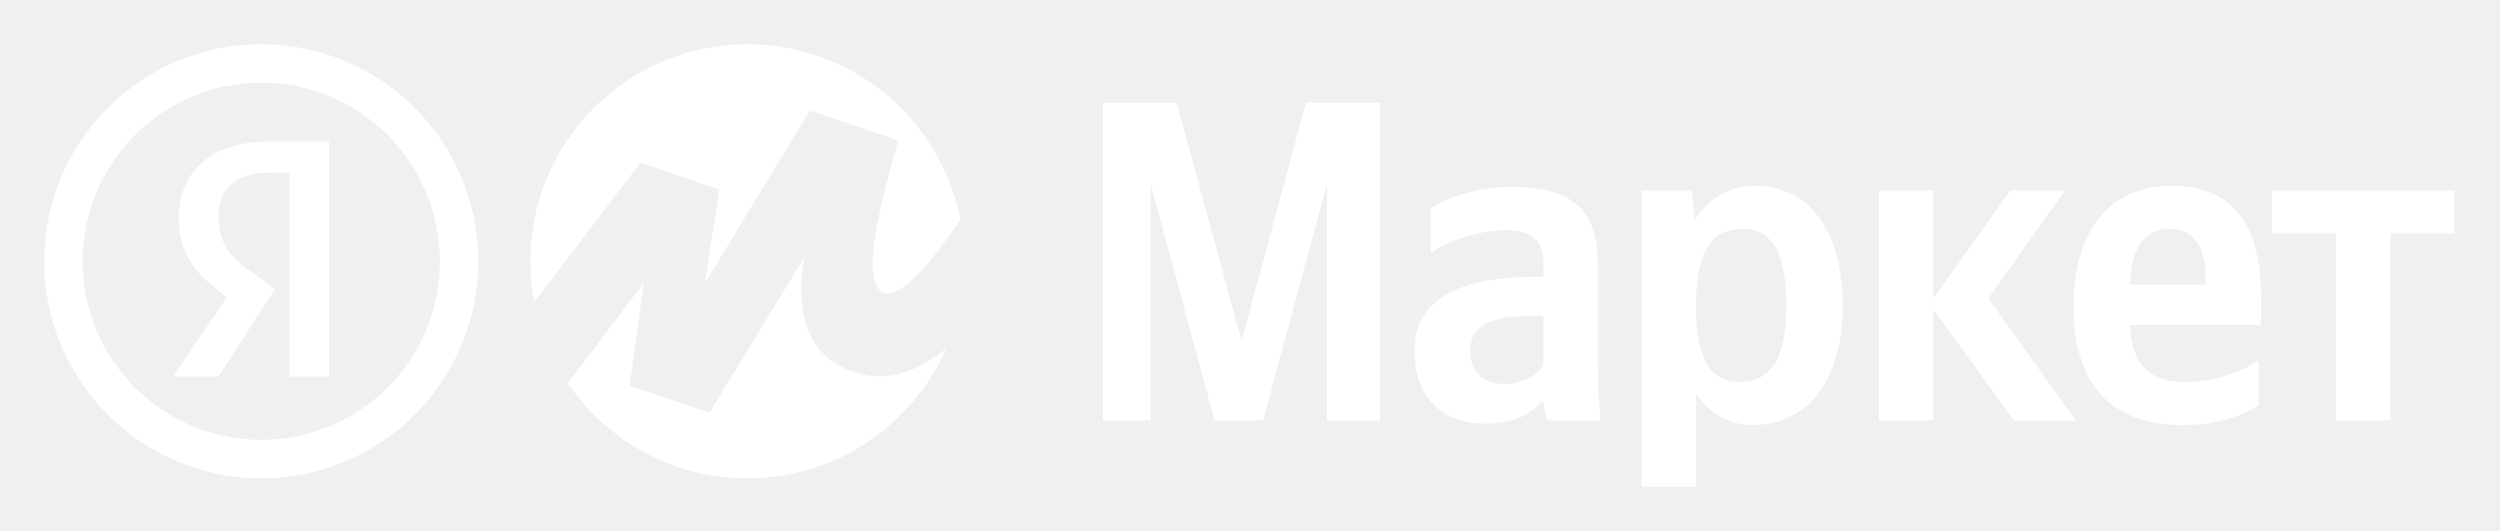
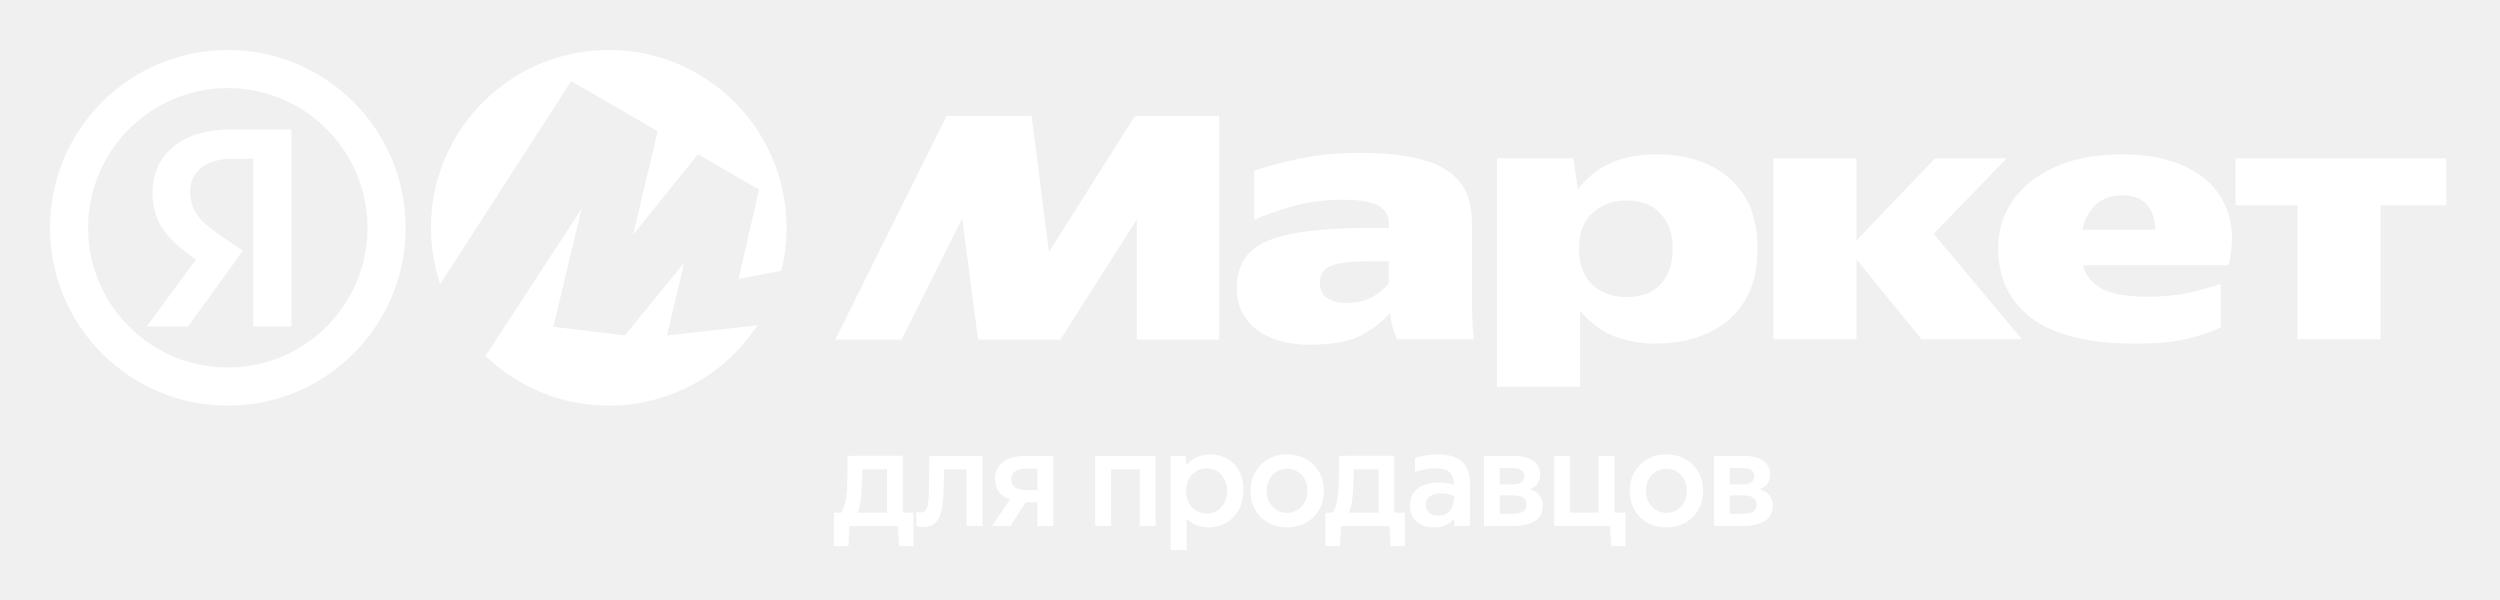
- <svg xmlns="http://www.w3.org/2000/svg" width="113" height="24" viewBox="0 0 113 24" fill="none">
-   <rect width="113" height="24" fill="none" />
-   <path d="M54.9 19.004H57.091L59.984 8.299V19.004H62.381V4.641H59.033L56.119 15.408L53.185 4.641H49.858V19.004H52.007V8.299L54.9 19.004Z" fill="white" />
-   <path d="M72.219 11.915C72.219 9.394 70.938 8.444 68.334 8.444C66.701 8.444 65.42 8.96 64.676 9.394V11.44C65.337 10.944 66.784 10.407 68.044 10.407C69.222 10.407 69.76 10.82 69.76 11.936V12.515H69.367C65.606 12.515 63.932 13.755 63.932 15.862C63.932 17.97 65.213 19.148 67.115 19.148C68.561 19.148 69.181 18.673 69.656 18.177H69.76C69.78 18.446 69.863 18.797 69.946 19.004H72.343C72.26 18.156 72.219 17.309 72.219 16.462V11.915ZM69.76 16.524C69.45 16.978 68.871 17.35 68.003 17.35C66.97 17.35 66.453 16.772 66.453 15.883C66.453 14.705 67.3 14.271 69.408 14.271H69.76V16.524Z" fill="white" />
-   <path d="M76.469 8.609H74.196V22H76.655V17.784C77.275 18.714 78.184 19.21 79.239 19.21C81.636 19.21 83.289 17.288 83.289 13.796C83.289 10.324 81.677 8.402 79.362 8.402C78.205 8.402 77.255 8.939 76.593 9.952L76.469 8.609ZM78.618 17.268C77.316 17.268 76.655 16.214 76.655 13.816C76.655 11.399 77.358 10.345 78.742 10.345C80.085 10.345 80.747 11.399 80.747 13.796C80.747 16.214 80.044 17.268 78.618 17.268Z" fill="white" />
-   <path d="M91.028 19.004H93.819L89.871 13.486L93.343 8.609H90.864L87.392 13.486V8.609H84.933V19.004H87.392V13.982L91.028 19.004Z" fill="white" />
-   <path d="M102.091 18.301V16.296C101.327 16.813 100.045 17.268 98.847 17.268C97.049 17.268 96.367 16.42 96.263 14.684H102.194V13.383C102.194 9.766 100.603 8.402 98.144 8.402C95.147 8.402 93.722 10.696 93.722 13.837C93.722 17.454 95.499 19.21 98.64 19.21C100.211 19.21 101.368 18.797 102.091 18.301ZM98.103 10.345C99.322 10.345 99.694 11.357 99.694 12.659V12.866H96.263C96.326 11.213 96.925 10.345 98.103 10.345Z" fill="white" />
-   <path d="M110.943 10.551V8.609H102.698V10.551H105.59V19.004H108.05V10.551H110.943Z" fill="white" />
-   <path fill-rule="evenodd" clip-rule="evenodd" d="M11.809 19.882C16.268 19.882 19.882 16.268 19.882 11.81C19.882 7.351 16.268 3.737 11.809 3.737C7.351 3.737 3.737 7.351 3.737 11.81C3.737 16.268 7.351 19.882 11.809 19.882ZM11.809 21.619C17.227 21.619 21.619 17.227 21.619 11.81C21.619 6.392 17.227 2 11.809 2C6.392 2 2 6.392 2 11.81C2 17.227 6.392 21.619 11.809 21.619Z" fill="white" />
-   <path d="M13.074 7.802H12.178C10.641 7.802 9.873 8.571 9.873 9.723C9.873 11.003 10.385 11.643 11.538 12.412L12.434 13.052L9.873 17.021H7.825L10.257 13.436C8.849 12.412 8.081 11.515 8.081 9.851C8.081 7.802 9.489 6.394 12.178 6.394H14.867V17.021H13.074V7.802Z" fill="white" />
-   <path fill-rule="evenodd" clip-rule="evenodd" d="M42.771 15.744C41.255 19.202 37.801 21.619 33.782 21.619C30.408 21.619 27.432 19.916 25.667 17.322L29.098 12.791L28.46 17.426L32.065 18.652L36.349 11.648C36.142 12.973 35.801 15.973 38.724 16.856C40.148 17.287 41.513 16.775 42.771 15.744ZM43.41 9.919C42.027 11.989 40.699 13.442 39.996 13.247C38.769 12.906 39.875 8.939 40.588 6.381L40.599 6.341L36.611 4.994L31.869 12.791L32.507 8.573L28.951 7.347L24.147 13.659C24.032 13.06 23.973 12.442 23.973 11.81C23.973 6.392 28.364 2 33.782 2C38.553 2 42.529 5.406 43.41 9.919Z" fill="white" />
+ <svg xmlns="http://www.w3.org/2000/svg" width="100" height="24" viewBox="0 0 100 24" fill="none">
+   <rect width="100" height="24" fill="none" />
+   <path fill-rule="evenodd" clip-rule="evenodd" d="M9.112 3.524C6.026 3.524 3.524 6.026 3.524 9.112C3.524 12.198 6.026 14.7 9.112 14.7C12.198 14.7 14.7 12.198 14.7 9.112C14.7 6.026 12.198 3.524 9.112 3.524ZM2 9.112C2 5.184 5.184 2 9.112 2C13.04 2 16.224 5.184 16.224 9.112C16.224 13.04 13.04 16.224 9.112 16.224C5.184 16.224 2 13.04 2 9.112Z" fill="white" />
+   <path d="M33.41 13.583L37.868 4.636H41.264L41.958 10.083L45.398 4.636H48.764V13.583H45.471V8.78L42.416 13.583H39.123L38.489 8.736L36.067 13.583H33.41ZM58.877 11.811C58.877 12.114 58.881 12.412 58.891 12.704C58.901 12.997 58.921 13.285 58.95 13.568H55.894C55.835 13.461 55.776 13.315 55.717 13.129C55.658 12.934 55.619 12.729 55.599 12.514C55.284 12.885 54.886 13.193 54.403 13.437C53.931 13.671 53.257 13.788 52.381 13.788C51.495 13.788 50.786 13.583 50.255 13.173C49.733 12.763 49.472 12.216 49.472 11.533C49.472 10.898 49.654 10.41 50.019 10.069C50.393 9.717 50.973 9.473 51.761 9.336C52.548 9.19 53.557 9.117 54.787 9.117H55.555V8.956C55.555 8.643 55.422 8.404 55.156 8.238C54.89 8.072 54.393 7.989 53.665 7.989C52.947 7.989 52.277 8.082 51.657 8.267C51.047 8.443 50.55 8.619 50.166 8.795V6.832C50.599 6.676 51.18 6.52 51.908 6.364C52.646 6.198 53.488 6.115 54.433 6.115C55.387 6.115 56.194 6.203 56.854 6.378C57.513 6.544 58.015 6.832 58.36 7.242C58.704 7.643 58.877 8.199 58.877 8.912V11.811ZM59.88 6.334H62.936L63.114 7.579C63.487 7.091 63.935 6.735 64.457 6.51C64.979 6.286 65.579 6.173 66.258 6.173C67.026 6.173 67.715 6.31 68.325 6.583C68.935 6.857 69.417 7.272 69.772 7.828C70.126 8.385 70.303 9.087 70.303 9.937C70.303 10.786 70.126 11.494 69.772 12.06C69.427 12.617 68.945 13.036 68.325 13.319C67.705 13.603 66.996 13.744 66.199 13.744C65.609 13.744 65.052 13.642 64.531 13.437C64.019 13.222 63.576 12.885 63.202 12.426V15.472H59.88V6.334ZM79.929 9.937C79.929 9.214 80.126 8.57 80.519 8.004C80.923 7.438 81.494 6.993 82.232 6.671C82.98 6.339 83.861 6.173 84.874 6.173C85.928 6.173 86.808 6.354 87.517 6.715C88.236 7.076 88.737 7.589 89.023 8.253C89.318 8.917 89.358 9.702 89.141 10.61H83.309C83.428 11.03 83.688 11.348 84.092 11.562C84.505 11.767 85.115 11.87 85.922 11.87C86.483 11.87 87.005 11.821 87.487 11.723C87.97 11.616 88.418 11.494 88.831 11.357V13.1C88.408 13.295 87.936 13.451 87.414 13.568C86.902 13.686 86.228 13.744 85.391 13.744C83.55 13.744 82.178 13.407 81.272 12.734C80.376 12.05 79.929 11.118 79.929 9.937ZM89.421 6.334H97.851V8.209H95.223V13.568H91.902V8.209H89.421V6.334ZM70.938 6.334H74.26V9.615L77.404 6.334H80.268L77.345 9.351L80.874 13.568H76.858L74.26 10.376V13.568H70.938V6.334ZM84.889 7.813C84.436 7.813 84.077 7.945 83.811 8.209C83.546 8.463 83.374 8.79 83.295 9.19H86.218C86.208 8.79 86.1 8.463 85.893 8.209C85.686 7.945 85.352 7.813 84.889 7.813ZM66.908 9.937C66.908 9.351 66.745 8.887 66.42 8.546C66.106 8.194 65.653 8.018 65.062 8.018C64.521 8.018 64.068 8.184 63.704 8.516C63.34 8.838 63.158 9.312 63.158 9.937C63.158 10.562 63.335 11.045 63.689 11.386C64.053 11.718 64.511 11.884 65.062 11.884C65.672 11.884 66.13 11.709 66.435 11.357C66.75 11.006 66.908 10.532 66.908 9.937ZM55.555 10.449H54.802C54.083 10.449 53.567 10.508 53.252 10.625C52.947 10.742 52.794 10.967 52.794 11.299C52.794 11.582 52.892 11.792 53.089 11.928C53.296 12.055 53.542 12.119 53.828 12.119C54.261 12.119 54.615 12.041 54.89 11.884C55.176 11.718 55.397 11.528 55.555 11.313V10.449Z" fill="white" />
+   <path fill-rule="evenodd" clip-rule="evenodd" d="M30.3 13.011C29.03 14.946 26.84 16.224 24.352 16.224C22.438 16.224 20.7 15.468 19.422 14.238L23.262 8.353L22.135 13.072L24.994 13.415L27.368 10.51L26.677 13.416L26.68 13.415L26.677 13.418L30.3 13.011ZM31.255 10.831C31.391 10.28 31.463 9.705 31.463 9.112C31.463 5.184 28.279 2 24.352 2C20.424 2 17.239 5.184 17.239 9.112C17.239 9.9 17.368 10.658 17.604 11.366L22.846 3.247L26.307 5.246L25.325 9.387L27.919 6.168L30.361 7.585L29.543 11.153L31.255 10.831Z" fill="white" />
+   <path d="M68.561 21.04V18.234H69.724C69.881 18.234 70.025 18.248 70.155 18.277C70.29 18.306 70.405 18.351 70.5 18.412C70.598 18.47 70.672 18.546 70.723 18.64C70.778 18.734 70.805 18.846 70.805 18.976C70.805 19.124 70.769 19.249 70.696 19.35C70.623 19.447 70.523 19.521 70.396 19.572C70.57 19.622 70.699 19.706 70.783 19.821C70.871 19.933 70.914 20.067 70.914 20.222C70.914 20.363 70.885 20.486 70.827 20.591C70.772 20.692 70.692 20.777 70.587 20.845C70.481 20.91 70.354 20.959 70.205 20.992C70.059 21.024 69.897 21.04 69.719 21.04H68.561ZM69.189 19.816V20.553H69.719C69.882 20.553 70.013 20.526 70.112 20.471C70.214 20.417 70.265 20.322 70.265 20.184C70.265 20.054 70.217 19.96 70.123 19.902C70.028 19.845 69.894 19.816 69.719 19.816H69.189ZM69.189 18.721V19.377H69.702C69.848 19.377 69.962 19.35 70.046 19.296C70.13 19.241 70.172 19.157 70.172 19.041C70.172 18.925 70.128 18.844 70.041 18.797C69.957 18.747 69.843 18.721 69.697 18.721H69.189Z" fill="white" />
+   <path d="M66.652 20.515C66.758 20.515 66.86 20.495 66.958 20.456C67.056 20.416 67.144 20.358 67.22 20.282C67.296 20.206 67.356 20.114 67.4 20.006C67.448 19.898 67.471 19.773 67.471 19.632C67.471 19.491 67.448 19.367 67.4 19.258C67.356 19.15 67.296 19.058 67.22 18.982C67.144 18.906 67.056 18.848 66.958 18.808C66.86 18.769 66.758 18.749 66.652 18.749C66.547 18.749 66.445 18.769 66.346 18.808C66.248 18.848 66.161 18.906 66.084 18.982C66.012 19.058 65.951 19.15 65.904 19.258C65.861 19.367 65.839 19.491 65.839 19.632C65.839 19.773 65.861 19.898 65.904 20.006C65.951 20.114 66.012 20.206 66.084 20.282C66.161 20.358 66.248 20.416 66.346 20.456C66.445 20.495 66.547 20.515 66.652 20.515ZM66.652 21.095C66.448 21.095 66.257 21.061 66.079 20.992C65.904 20.924 65.749 20.826 65.615 20.7C65.484 20.57 65.38 20.416 65.304 20.239C65.227 20.058 65.189 19.856 65.189 19.632C65.189 19.412 65.227 19.213 65.304 19.036C65.38 18.855 65.484 18.702 65.615 18.575C65.749 18.445 65.904 18.346 66.079 18.277C66.257 18.209 66.448 18.174 66.652 18.174C66.856 18.174 67.047 18.209 67.225 18.277C67.404 18.346 67.561 18.445 67.695 18.575C67.829 18.702 67.935 18.855 68.012 19.036C68.088 19.213 68.126 19.412 68.126 19.632C68.126 19.856 68.088 20.058 68.012 20.239C67.935 20.416 67.829 20.57 67.695 20.7C67.561 20.826 67.404 20.924 67.225 20.992C67.047 21.061 66.856 21.095 66.652 21.095Z" fill="white" />
+   <path d="M62.165 18.234H62.803V20.504H63.944V18.234H64.583V20.504H65.02V21.842H64.452L64.397 21.04H62.165V18.234Z" fill="white" />
+   <path d="M59.361 21.04V18.234H60.524C60.681 18.234 60.825 18.248 60.955 18.277C61.09 18.306 61.205 18.351 61.3 18.412C61.398 18.47 61.472 18.546 61.523 18.64C61.578 18.734 61.605 18.846 61.605 18.976C61.605 19.124 61.569 19.249 61.496 19.35C61.423 19.447 61.323 19.521 61.196 19.572C61.37 19.622 61.499 19.706 61.583 19.821C61.671 19.933 61.714 20.067 61.714 20.222C61.714 20.363 61.685 20.486 61.627 20.591C61.572 20.692 61.492 20.777 61.387 20.845C61.281 20.91 61.154 20.959 61.005 20.992C60.859 21.024 60.697 21.04 60.519 21.04H59.361ZM59.989 19.816V20.553H60.519C60.682 20.553 60.813 20.526 60.912 20.471C61.014 20.417 61.065 20.322 61.065 20.184C61.065 20.054 61.017 19.96 60.923 19.902C60.828 19.845 60.694 19.816 60.519 19.816H59.989ZM59.989 18.721V19.377H60.502C60.648 19.377 60.762 19.35 60.846 19.296C60.93 19.241 60.972 19.157 60.972 19.041C60.972 18.925 60.928 18.844 60.841 18.797C60.757 18.747 60.643 18.721 60.497 18.721H59.989Z" fill="white" />
+   <path d="M57.415 18.733C57.138 18.733 56.867 18.783 56.601 18.884V18.315C56.729 18.276 56.872 18.243 57.032 18.218C57.196 18.189 57.36 18.174 57.524 18.174C57.946 18.174 58.264 18.27 58.479 18.462C58.694 18.649 58.801 18.964 58.801 19.404V21.041H58.179C58.175 21.012 58.173 20.97 58.173 20.916C58.173 20.862 58.173 20.804 58.173 20.743C58.086 20.848 57.975 20.933 57.84 20.998C57.709 21.063 57.551 21.095 57.365 21.095C57.223 21.095 57.092 21.075 56.972 21.035C56.856 20.996 56.754 20.94 56.667 20.867C56.583 20.792 56.517 20.701 56.47 20.597C56.423 20.488 56.399 20.365 56.399 20.228C56.399 20.073 56.426 19.937 56.481 19.822C56.539 19.703 56.619 19.605 56.721 19.529C56.827 19.453 56.949 19.397 57.087 19.361C57.229 19.321 57.386 19.302 57.556 19.302C57.684 19.302 57.797 19.311 57.895 19.329C57.997 19.347 58.086 19.37 58.162 19.399C58.155 19.161 58.093 18.991 57.977 18.89C57.861 18.785 57.673 18.733 57.415 18.733ZM57.524 20.624C57.629 20.624 57.72 20.607 57.797 20.575C57.877 20.539 57.942 20.49 57.993 20.429C58.048 20.367 58.088 20.295 58.113 20.212C58.142 20.129 58.159 20.038 58.162 19.941V19.838C58.104 19.813 58.03 19.789 57.939 19.767C57.851 19.746 57.755 19.735 57.649 19.735C57.46 19.735 57.309 19.775 57.196 19.854C57.087 19.93 57.032 20.047 57.032 20.206C57.032 20.333 57.074 20.434 57.158 20.51C57.245 20.586 57.367 20.624 57.524 20.624Z" fill="white" />
+   <path d="M53.016 21.844V20.506H53.316C53.389 20.383 53.445 20.217 53.485 20.008C53.525 19.791 53.547 19.536 53.551 19.244C53.558 18.947 53.562 18.611 53.562 18.236H53.84V18.23H55.773V20.506H56.198V21.844H55.625L55.571 21.043H53.638L53.594 21.844H53.016ZM54.08 20.035C54.051 20.23 54.011 20.387 53.96 20.506H55.139V18.767H54.151C54.148 19.023 54.14 19.258 54.13 19.471C54.122 19.681 54.106 19.868 54.08 20.035Z" fill="white" />
+   <path d="M51.481 20.515C51.587 20.515 51.689 20.495 51.787 20.456C51.886 20.416 51.973 20.358 52.049 20.282C52.126 20.206 52.186 20.114 52.229 20.006C52.277 19.898 52.3 19.773 52.3 19.632C52.3 19.491 52.277 19.367 52.229 19.258C52.186 19.15 52.126 19.058 52.049 18.982C51.973 18.906 51.886 18.848 51.787 18.808C51.689 18.769 51.587 18.749 51.481 18.749C51.376 18.749 51.274 18.769 51.176 18.808C51.078 18.848 50.99 18.906 50.914 18.982C50.841 19.058 50.781 19.15 50.734 19.258C50.69 19.367 50.668 19.491 50.668 19.632C50.668 19.773 50.69 19.898 50.734 20.006C50.781 20.114 50.841 20.206 50.914 20.282C50.99 20.358 51.078 20.416 51.176 20.456C51.274 20.495 51.376 20.515 51.481 20.515ZM51.481 21.095C51.278 21.095 51.087 21.061 50.908 20.992C50.734 20.924 50.579 20.826 50.444 20.7C50.313 20.57 50.209 20.416 50.133 20.239C50.057 20.058 50.019 19.856 50.019 19.632C50.019 19.412 50.057 19.213 50.133 19.036C50.209 18.855 50.313 18.702 50.444 18.575C50.579 18.445 50.734 18.346 50.908 18.277C51.087 18.209 51.278 18.174 51.481 18.174C51.685 18.174 51.876 18.209 52.055 18.277C52.233 18.346 52.39 18.445 52.524 18.575C52.659 18.702 52.764 18.855 52.841 19.036C52.917 19.213 52.956 19.412 52.956 19.632C52.956 19.856 52.917 20.058 52.841 20.239C52.764 20.416 52.659 20.57 52.524 20.7C52.39 20.826 52.233 20.924 52.055 20.992C51.876 21.061 51.685 21.095 51.481 21.095Z" fill="white" />
+   <path d="M47.43 18.234L47.446 18.619C47.559 18.478 47.699 18.369 47.867 18.294C48.034 18.214 48.218 18.174 48.418 18.174C48.589 18.174 48.753 18.205 48.909 18.267C49.07 18.324 49.212 18.413 49.335 18.532C49.459 18.651 49.557 18.799 49.63 18.976C49.703 19.153 49.739 19.361 49.739 19.599C49.739 19.845 49.699 20.062 49.619 20.25C49.539 20.434 49.433 20.589 49.302 20.716C49.175 20.839 49.029 20.933 48.865 20.998C48.706 21.063 48.544 21.095 48.38 21.095C48.187 21.095 48.014 21.064 47.861 21.003C47.709 20.942 47.575 20.857 47.463 20.748V22H46.824V18.234H47.43ZM49.084 19.637C49.084 19.493 49.06 19.365 49.013 19.253C48.969 19.141 48.909 19.047 48.833 18.971C48.76 18.892 48.675 18.832 48.576 18.792C48.478 18.752 48.376 18.733 48.271 18.733C48.165 18.733 48.063 18.752 47.965 18.792C47.867 18.832 47.779 18.89 47.703 18.966C47.626 19.041 47.565 19.135 47.517 19.247C47.47 19.359 47.446 19.489 47.446 19.637C47.446 19.786 47.47 19.917 47.517 20.033C47.565 20.145 47.626 20.239 47.703 20.315C47.779 20.391 47.867 20.448 47.965 20.488C48.063 20.524 48.165 20.542 48.271 20.542C48.376 20.542 48.478 20.523 48.576 20.483C48.675 20.443 48.76 20.385 48.833 20.309C48.909 20.23 48.969 20.134 49.013 20.022C49.06 19.91 49.084 19.782 49.084 19.637Z" fill="white" />
+   <path d="M46.225 21.04H45.587V18.77H44.446V21.04H43.807V18.234H46.225V21.04Z" fill="white" />
+   <path d="M40.408 19.973C40.218 19.915 40.069 19.818 39.96 19.68C39.854 19.543 39.802 19.375 39.802 19.176C39.802 18.869 39.911 18.636 40.129 18.477C40.347 18.315 40.648 18.234 41.03 18.234H42.133V21.04H41.499V20.092H41.035L40.413 21.04H39.681L40.408 19.973ZM41.03 18.743C40.855 18.743 40.715 18.779 40.61 18.851C40.504 18.92 40.451 19.03 40.451 19.182C40.451 19.319 40.502 19.424 40.604 19.496C40.706 19.568 40.844 19.605 41.019 19.605H41.499V18.743H41.03Z" fill="white" />
+   <path d="M36.653 20.461C36.682 20.471 36.711 20.48 36.74 20.488C36.77 20.495 36.802 20.498 36.839 20.498C36.897 20.498 36.946 20.484 36.986 20.455C37.026 20.423 37.057 20.374 37.079 20.309C37.104 20.24 37.123 20.152 37.133 20.043C37.144 19.935 37.152 19.805 37.155 19.653C37.159 19.534 37.161 19.406 37.161 19.268C37.164 19.131 37.166 18.998 37.166 18.867C37.17 18.738 37.172 18.616 37.172 18.505C37.175 18.392 37.177 18.302 37.177 18.234H39.301V21.04H38.662V18.77H37.761L37.745 19.675C37.738 19.899 37.719 20.099 37.69 20.276C37.665 20.45 37.621 20.596 37.559 20.715C37.501 20.834 37.419 20.925 37.314 20.986C37.212 21.048 37.083 21.078 36.926 21.078C36.861 21.078 36.806 21.075 36.762 21.067C36.719 21.06 36.682 21.051 36.653 21.04V20.461Z" fill="white" />
+   <path d="M33.357 21.844V20.506H33.657C33.73 20.383 33.786 20.217 33.826 20.008C33.866 19.791 33.888 19.536 33.892 19.244C33.899 18.947 33.903 18.611 33.903 18.236H34.181V18.23H36.114V20.506H36.539V21.844H35.966L35.912 21.043H33.979L33.935 21.844H33.357ZM34.421 20.035C34.392 20.23 34.352 20.387 34.301 20.506H35.48V18.767H34.492C34.489 19.023 34.481 19.258 34.47 19.471C34.463 19.681 34.447 19.868 34.421 20.035Z" fill="white" />
+   <path d="M10.127 13.059V6.35H9.34C8.772 6.35 8.342 6.471 8.05 6.712C7.758 6.944 7.611 7.253 7.611 7.64C7.611 7.933 7.663 8.182 7.766 8.389C7.869 8.595 8.02 8.784 8.218 8.956C8.415 9.128 8.665 9.317 8.966 9.524L9.714 10.027L7.521 13.059H5.87L7.839 10.384C7.546 10.177 7.285 9.972 7.057 9.769C6.747 9.494 6.511 9.193 6.347 8.866C6.184 8.539 6.102 8.156 6.102 7.718C6.102 6.961 6.373 6.35 6.915 5.886C7.465 5.413 8.269 5.176 9.327 5.176H11.662V13.059H10.127Z" fill="white" />
</svg>
